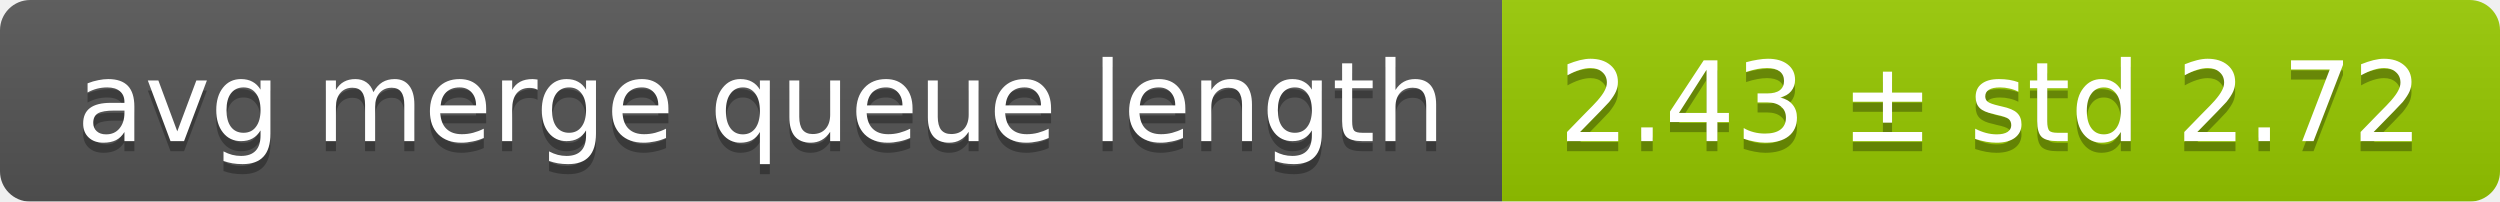
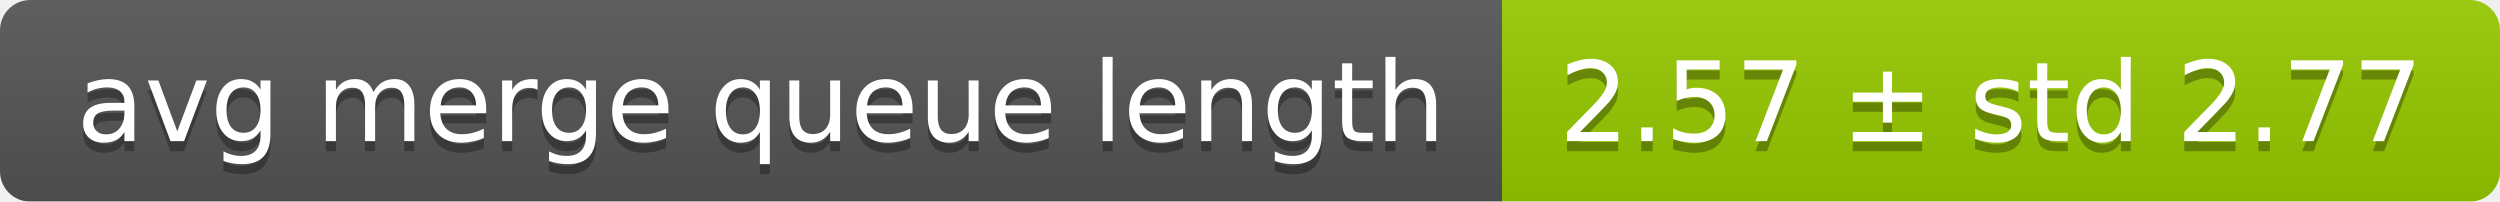
<svg xmlns="http://www.w3.org/2000/svg" width="248" height="20">
  <linearGradient id="smooth" x2="0" y2="100%">
    <stop offset="0" stop-color="#bbb" stop-opacity=".1" />
    <stop offset="1" stop-opacity=".1" />
  </linearGradient>
  <mask id="round">
    <rect width="248" height="20" rx="3" fill="#fff" />
  </mask>
  <g mask="url(#round)">
    <rect width="149" height="20" fill="#555" />
    <rect x="149" width="99" height="20" fill="#97ca00" />
    <rect width="248" height="20" fill="url(#smooth)" />
  </g>
  <g fill="#fff" text-anchor="middle" font-family="DejaVu Sans,Verdana,Geneva,sans-serif" font-size="11">
    <text x="75.5" y="15" fill="#010101" fill-opacity=".3">avg merge queue length</text>
    <text x="75.5" y="14">avg merge queue length</text>
-     <text x="197.5" y="15" fill="#010101" fill-opacity=".3">2.43 ± std 2.72</text>
-     <text x="197.5" y="14">2.43 ± std 2.72</text>
+     <text x="197.5" y="15" fill="#010101" fill-opacity=".3">2.57 ± std 2.77</text>
+     <text x="197.5" y="14">2.57 ± std 2.77</text>
  </g>
</svg>
